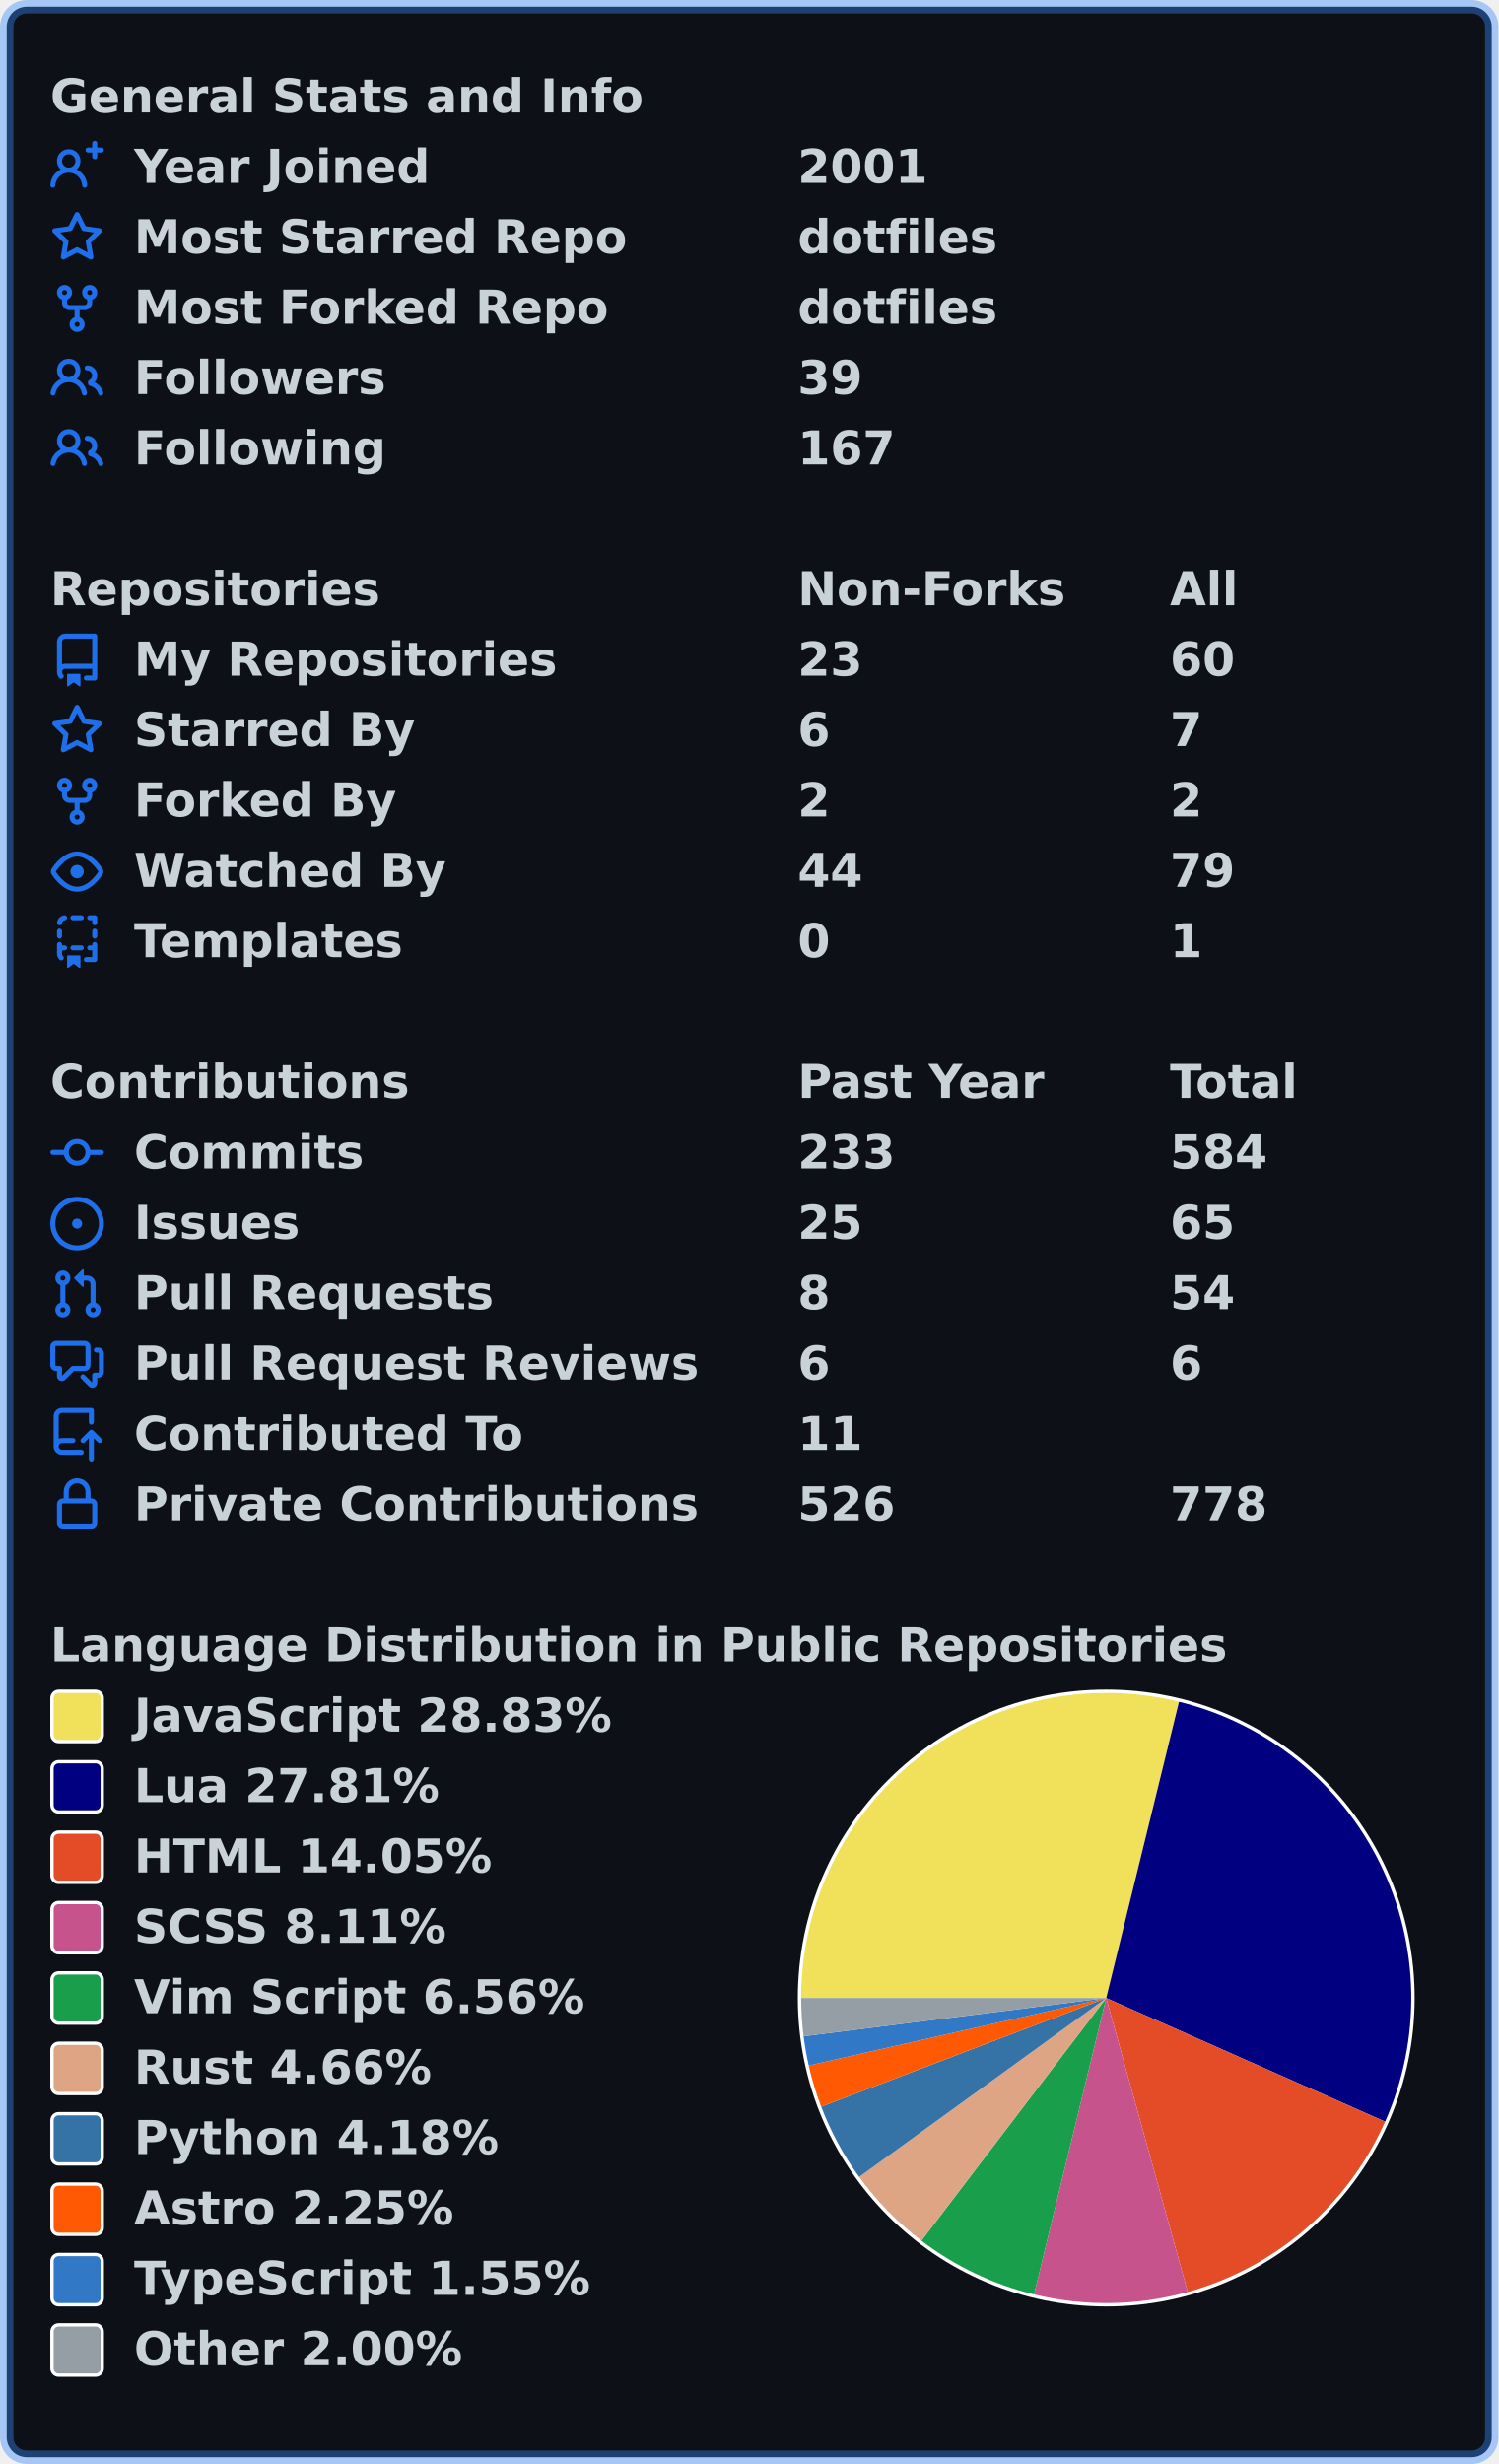
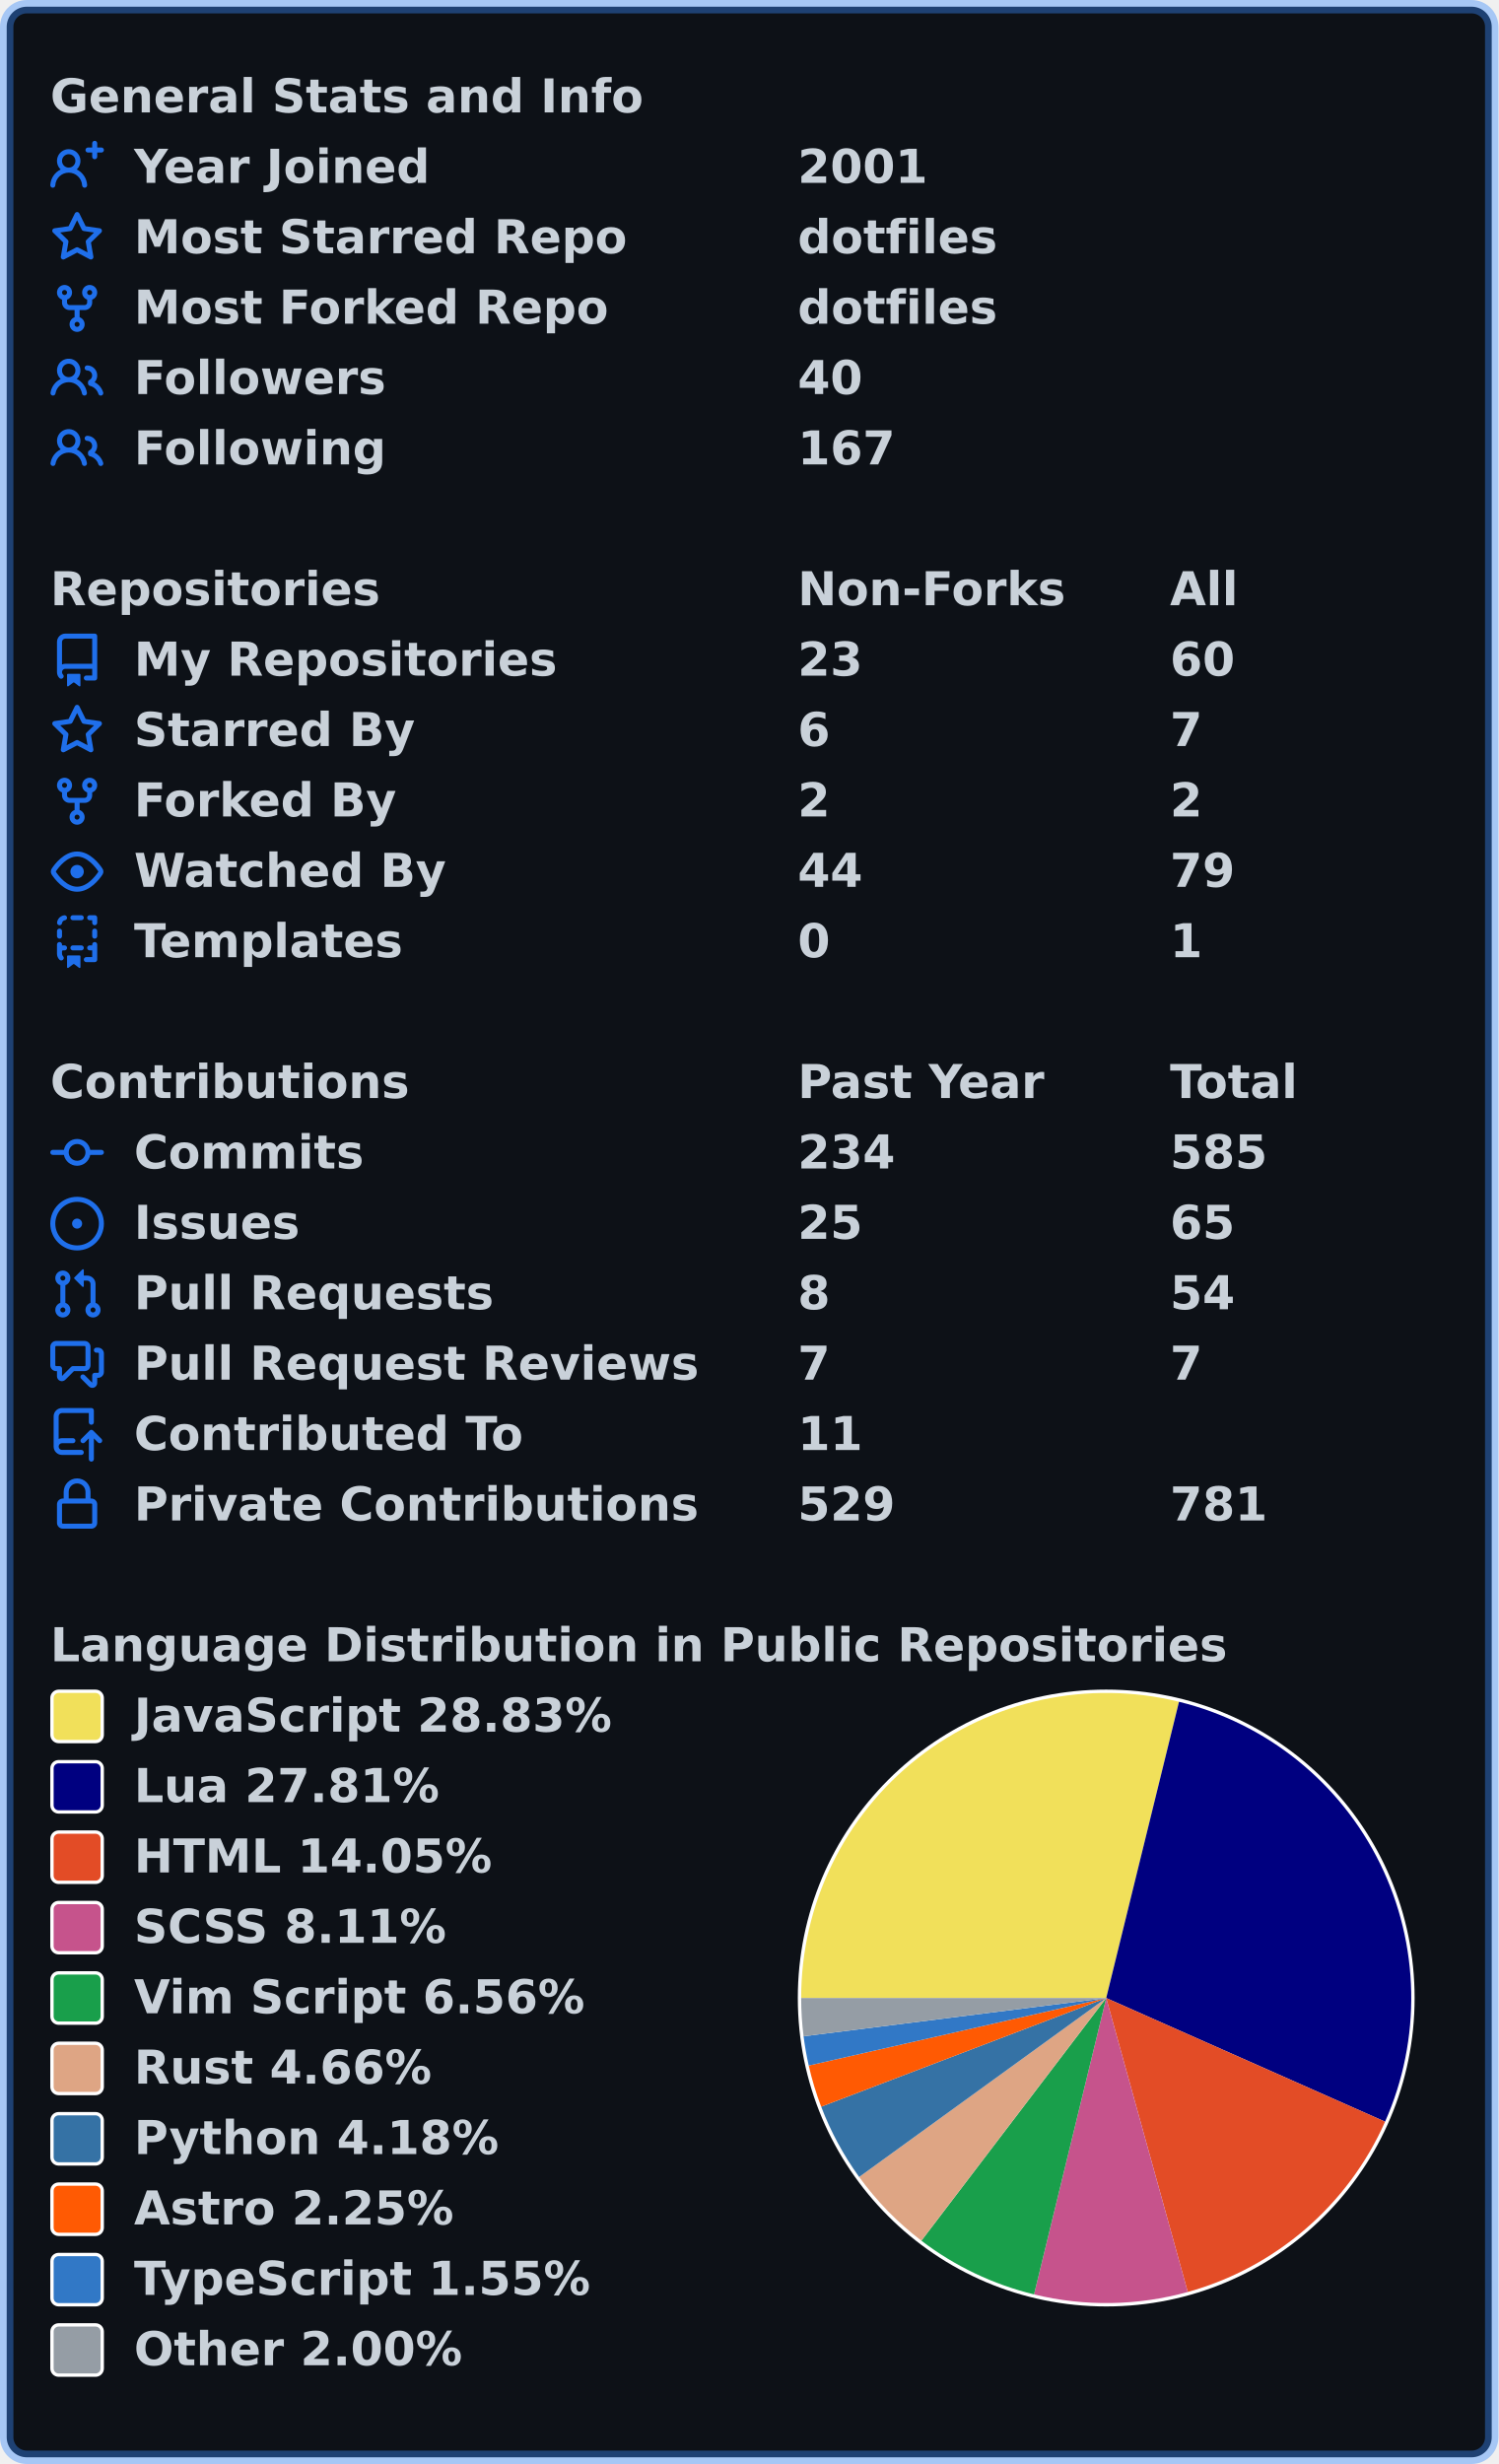
<svg xmlns="http://www.w3.org/2000/svg" width="447" height="735" viewBox="0 0 447 735" lang="en" xml:lang="en">
  <rect x="2" y="2" stroke-width="4" rx="6" width="443" height="731" stroke="rgba(56,139,253,0.4)" fill="#0d1117" />
  <g font-weight="600" font-size="110pt" font-family="Verdana,Geneva,DejaVu Sans,sans-serif" text-rendering="geometricPrecision">
    <g transform="translate(0, 21)" fill="#c9d1d9">
      <g transform="translate(15, 0)">
        <g transform="scale(0.095)">
          <text x="0" y="132" textLength="1851" lengthAdjust="spacingAndGlyphs">General Stats and Info</text>
        </g>
      </g>
      <g transform="translate(15, 21)">
        <path fill="#1f6feb" fill-rule="evenodd" d="M13.25 0a.75.75 0 01.75.75V2h1.25a.75.75 0 010 1.5H14v1.25a.75.75 0 01-1.5 0V3.5h-1.25a.75.75 0 010-1.5h1.25V.75a.75.75 0 01.75-.75zM5.5 4a2 2 0 100 4 2 2 0 000-4zm2.4 4.548a3.5 3.5 0 10-4.799 0 5.527 5.527 0 00-3.1 4.66.75.75 0 101.498.085A4.01 4.01 0 015.5 9.5a4.01 4.01 0 014.001 3.793.75.75 0 101.498-.086 5.527 5.527 0 00-3.1-4.659z" />
        <g transform="scale(0.095)">
          <text lengthAdjust="spacingAndGlyphs" textLength="932" x="263" y="132">Year Joined</text>
          <text lengthAdjust="spacingAndGlyphs" textLength="420" x="2347" y="132">2001</text>
        </g>
      </g>
      <g transform="translate(15, 42)">
        <path fill="#1f6feb" fill-rule="evenodd" d="M8 .25a.75.75 0 01.673.418l1.882 3.815 4.21.612a.75.75 0 01.416 1.279l-3.046 2.97.719 4.192a.75.75 0 01-1.088.791L8 12.347l-3.766 1.98a.75.75 0 01-1.088-.79l.72-4.194L.818 6.374a.75.75 0 01.416-1.28l4.21-.611L7.327.668A.75.75 0 018 .25zm0 2.445L6.615 5.5a.75.75 0 01-.564.41l-3.097.45 2.24 2.184a.75.75 0 01.216.664l-.528 3.084 2.769-1.456a.75.75 0 01.698 0l2.77 1.456-.53-3.084a.75.75 0 01.216-.664l2.24-2.183-3.096-.45a.75.75 0 01-.564-.41L8 2.694v.001z" />
        <g transform="scale(0.095)">
          <text lengthAdjust="spacingAndGlyphs" textLength="1532" x="263" y="132">Most Starred Repo</text>
          <text lengthAdjust="spacingAndGlyphs" textLength="609" x="2347" y="132">dotfiles</text>
        </g>
      </g>
      <g transform="translate(15, 63)">
        <path fill="#1f6feb" fill-rule="evenodd" d="M5 3.25a.75.75 0 11-1.5 0 .75.75 0 011.5 0zm0 2.122a2.25 2.25 0 10-1.5 0v.878A2.25 2.25 0 005.75 8.5h1.5v2.128a2.251 2.251 0 101.5 0V8.5h1.5a2.25 2.25 0 002.25-2.25v-.878a2.25 2.25 0 10-1.5 0v.878a.75.75 0 01-.75.75h-4.5A.75.75 0 015 6.25v-.878zm3.75 7.378a.75.75 0 11-1.5 0 .75.75 0 011.5 0zm3-8.75a.75.75 0 100-1.5.75.75 0 000 1.5z" />
        <g transform="scale(0.095)">
          <text lengthAdjust="spacingAndGlyphs" textLength="1485" x="263" y="132">Most Forked Repo</text>
          <text lengthAdjust="spacingAndGlyphs" textLength="609" x="2347" y="132">dotfiles</text>
        </g>
      </g>
      <g transform="translate(15, 84)">
        <path fill="#1f6feb" fill-rule="evenodd" d="M5.5 3.5a2 2 0 100 4 2 2 0 000-4zM2 5.5a3.5 3.5 0 115.898 2.549 5.507 5.507 0 013.034 4.084.75.75 0 11-1.482.235 4.001 4.001 0 00-7.9 0 .75.75 0 01-1.482-.236A5.507 5.507 0 013.102 8.05 3.49 3.49 0 012 5.5zM11 4a.75.75 0 100 1.5 1.5 1.5 0 01.666 2.844.75.75 0 00-.416.672v.352a.75.75 0 00.574.73c1.2.289 2.162 1.2 2.522 2.372a.75.75 0 101.434-.44 5.01 5.01 0 00-2.56-3.012A3 3 0 0011 4z" />
        <g transform="scale(0.095)">
          <text lengthAdjust="spacingAndGlyphs" textLength="778" x="263" y="132">Followers</text>
-           <text lengthAdjust="spacingAndGlyphs" textLength="210" x="2347" y="132">39</text>
+           <text lengthAdjust="spacingAndGlyphs" textLength="210" x="2347" y="132">40</text>
        </g>
      </g>
      <g transform="translate(15, 105)">
        <path fill="#1f6feb" fill-rule="evenodd" d="M5.5 3.5a2 2 0 100 4 2 2 0 000-4zM2 5.5a3.5 3.5 0 115.898 2.549 5.507 5.507 0 013.034 4.084.75.75 0 11-1.482.235 4.001 4.001 0 00-7.9 0 .75.75 0 01-1.482-.236A5.507 5.507 0 013.102 8.05 3.49 3.49 0 012 5.5zM11 4a.75.75 0 100 1.5 1.5 1.5 0 01.666 2.844.75.75 0 00-.416.672v.352a.75.75 0 00.574.73c1.2.289 2.162 1.2 2.522 2.372a.75.75 0 101.434-.44 5.01 5.01 0 00-2.56-3.012A3 3 0 0011 4z" />
        <g transform="scale(0.095)">
          <text lengthAdjust="spacingAndGlyphs" textLength="780" x="263" y="132">Following</text>
          <text lengthAdjust="spacingAndGlyphs" textLength="315" x="2347" y="132">167</text>
        </g>
      </g>
    </g>
    <g transform="translate(0, 168)" fill="#c9d1d9">
      <g transform="translate(15, 0)">
        <g transform="scale(0.095)">
          <text x="0" y="132" textLength="1020" lengthAdjust="spacingAndGlyphs">Repositories</text>
          <text x="2347" y="132" textLength="832" lengthAdjust="spacingAndGlyphs">Non-Forks</text>
          <text x="3516" y="132" textLength="206" lengthAdjust="spacingAndGlyphs">All</text>
        </g>
      </g>
      <g transform="translate(15, 21)">
        <path fill="#1f6feb" fill-rule="evenodd" d="M2 2.5A2.5 2.5 0 014.5 0h8.75a.75.75 0 01.75.75v12.5a.75.75 0 01-.75.75h-2.5a.75.75 0 110-1.5h1.75v-2h-8a1 1 0 00-.714 1.7.75.75 0 01-1.072 1.05A2.495 2.495 0 012 11.5v-9zm10.5-1V9h-8c-.356 0-.694.074-1 .208V2.5a1 1 0 011-1h8zM5 12.25v3.25a.25.25 0 00.4.2l1.45-1.087a.25.25 0 01.3 0L8.6 15.7a.25.25 0 00.4-.2v-3.25a.25.25 0 00-.25-.25h-3.5a.25.25 0 00-.25.25z" />
        <g transform="scale(0.095)">
          <text lengthAdjust="spacingAndGlyphs" textLength="1312" x="263" y="132">My Repositories</text>
          <text lengthAdjust="spacingAndGlyphs" textLength="210" x="2347" y="132">23</text>
          <text lengthAdjust="spacingAndGlyphs" textLength="210" x="3516" y="132">60</text>
        </g>
      </g>
      <g transform="translate(15, 42)">
        <path fill="#1f6feb" fill-rule="evenodd" d="M8 .25a.75.75 0 01.673.418l1.882 3.815 4.21.612a.75.75 0 01.416 1.279l-3.046 2.97.719 4.192a.75.75 0 01-1.088.791L8 12.347l-3.766 1.98a.75.75 0 01-1.088-.79l.72-4.194L.818 6.374a.75.75 0 01.416-1.28l4.21-.611L7.327.668A.75.75 0 018 .25zm0 2.445L6.615 5.5a.75.75 0 01-.564.41l-3.097.45 2.24 2.184a.75.75 0 01.216.664l-.528 3.084 2.769-1.456a.75.75 0 01.698 0l2.77 1.456-.53-3.084a.75.75 0 01.216-.664l2.24-2.183-3.096-.45a.75.75 0 01-.564-.41L8 2.694v.001z" />
        <g transform="scale(0.095)">
          <text lengthAdjust="spacingAndGlyphs" textLength="874" x="263" y="132">Starred By</text>
          <text lengthAdjust="spacingAndGlyphs" textLength="105" x="2347" y="132">6</text>
          <text lengthAdjust="spacingAndGlyphs" textLength="105" x="3516" y="132">7</text>
        </g>
      </g>
      <g transform="translate(15, 63)">
        <path fill="#1f6feb" fill-rule="evenodd" d="M5 3.25a.75.75 0 11-1.5 0 .75.75 0 011.5 0zm0 2.122a2.25 2.25 0 10-1.5 0v.878A2.25 2.25 0 005.75 8.5h1.5v2.128a2.251 2.251 0 101.5 0V8.5h1.5a2.25 2.25 0 002.25-2.25v-.878a2.25 2.25 0 10-1.5 0v.878a.75.75 0 01-.75.75h-4.5A.75.75 0 015 6.25v-.878zm3.75 7.378a.75.75 0 11-1.5 0 .75.75 0 011.5 0zm3-8.75a.75.75 0 100-1.5.75.75 0 000 1.5z" />
        <g transform="scale(0.095)">
          <text lengthAdjust="spacingAndGlyphs" textLength="828" x="263" y="132">Forked By</text>
          <text lengthAdjust="spacingAndGlyphs" textLength="105" x="2347" y="132">2</text>
          <text lengthAdjust="spacingAndGlyphs" textLength="105" x="3516" y="132">2</text>
        </g>
      </g>
      <g transform="translate(15, 84)">
        <path fill="#1f6feb" fill-rule="evenodd" d="M1.679 7.932c.412-.621 1.242-1.75 2.366-2.717C5.175 4.242 6.527 3.5 8 3.5c1.473 0 2.824.742 3.955 1.715 1.124.967 1.954 2.096 2.366 2.717a.119.119 0 010 .136c-.412.621-1.242 1.75-2.366 2.717C10.825 11.758 9.473 12.5 8 12.5c-1.473 0-2.824-.742-3.955-1.715C2.92 9.818 2.09 8.69 1.679 8.068a.119.119 0 010-.136zM8 2c-1.981 0-3.67.992-4.933 2.078C1.797 5.169.88 6.423.43 7.1a1.619 1.619 0 000 1.798c.45.678 1.367 1.932 2.637 3.024C4.329 13.008 6.019 14 8 14c1.981 0 3.67-.992 4.933-2.078 1.27-1.091 2.187-2.345 2.637-3.023a1.619 1.619 0 000-1.798c-.45-.678-1.367-1.932-2.637-3.023C11.671 2.992 9.981 2 8 2zm0 8a2 2 0 100-4 2 2 0 000 4z" />
        <g transform="scale(0.095)">
          <text lengthAdjust="spacingAndGlyphs" textLength="993" x="263" y="132">Watched By</text>
          <text lengthAdjust="spacingAndGlyphs" textLength="210" x="2347" y="132">44</text>
          <text lengthAdjust="spacingAndGlyphs" textLength="210" x="3516" y="132">79</text>
        </g>
      </g>
      <g transform="translate(15, 105)">
        <path fill="#1f6feb" fill-rule="evenodd" d="M6 .75A.75.75 0 016.75 0h2.5a.75.75 0 010 1.5h-2.5A.75.75 0 016 .75zm5 0a.75.75 0 01.75-.75h1.5a.75.75 0 01.75.75v1.5a.75.75 0 01-1.5 0V1.5h-.75A.75.75 0 0111 .75zM4.992.662a.75.75 0 01-.636.848c-.436.063-.783.41-.846.846a.75.75 0 01-1.485-.212A2.501 2.501 0 014.144.025a.75.75 0 01.848.637zM2.75 4a.75.75 0 01.75.75v1.5a.75.75 0 01-1.5 0v-1.5A.75.75 0 012.75 4zm10.5 0a.75.75 0 01.75.75v1.5a.75.75 0 01-1.5 0v-1.5a.75.75 0 01.75-.75zM2.75 8a.75.75 0 01.75.75v.268A1.72 1.72 0 013.75 9h.5a.75.75 0 010 1.5h-.5a.25.25 0 00-.25.25v.75c0 .28.114.532.3.714a.75.75 0 01-1.05 1.072A2.495 2.495 0 012 11.5V8.75A.75.75 0 012.75 8zm10.5 0a.75.75 0 01.75.75v4.5a.75.75 0 01-.75.75h-2.5a.75.75 0 010-1.5h1.75v-2h-.75a.75.75 0 010-1.5h.75v-.25a.75.75 0 01.75-.75zM6 9.75A.75.75 0 016.75 9h2.5a.75.75 0 010 1.5h-2.5A.75.75 0 016 9.75zm-1 2.5v3.25a.25.25 0 00.4.2l1.45-1.087a.25.25 0 01.3 0L8.6 15.7a.25.25 0 00.4-.2v-3.25a.25.25 0 00-.25-.25h-3.5a.25.25 0 00-.25.25z" />
        <g transform="scale(0.095)">
          <text lengthAdjust="spacingAndGlyphs" textLength="868" x="263" y="132">Templates</text>
          <text lengthAdjust="spacingAndGlyphs" textLength="105" x="2347" y="132">0</text>
          <text lengthAdjust="spacingAndGlyphs" textLength="105" x="3516" y="132">1</text>
        </g>
      </g>
    </g>
    <g transform="translate(0, 315)" fill="#c9d1d9">
      <g transform="translate(15, 0)">
        <g transform="scale(0.095)">
          <text x="0" y="132" textLength="1112" lengthAdjust="spacingAndGlyphs">Contributions</text>
          <text x="2347" y="132" textLength="774" lengthAdjust="spacingAndGlyphs">Past Year</text>
          <text x="3516" y="132" textLength="414" lengthAdjust="spacingAndGlyphs">Total</text>
        </g>
      </g>
      <g transform="translate(15, 21)">
        <path fill="#1f6feb" fill-rule="evenodd" d="M10.5 7.75a2.5 2.5 0 11-5 0 2.5 2.5 0 015 0zm1.43.75a4.002 4.002 0 01-7.86 0H.75a.75.75 0 110-1.5h3.32a4.001 4.001 0 017.86 0h3.32a.75.75 0 110 1.5h-3.32z" />
        <g transform="scale(0.095)">
          <text lengthAdjust="spacingAndGlyphs" textLength="734" x="263" y="132">Commits</text>
-           <text lengthAdjust="spacingAndGlyphs" textLength="315" x="2347" y="132">233</text>
-           <text lengthAdjust="spacingAndGlyphs" textLength="315" x="3516" y="132">584</text>
+           <text lengthAdjust="spacingAndGlyphs" textLength="315" x="2347" y="132">234</text>
+           <text lengthAdjust="spacingAndGlyphs" textLength="315" x="3516" y="132">585</text>
        </g>
      </g>
      <g transform="translate(15, 42)">
        <path fill="#1f6feb" d="M8 9.5a1.5 1.5 0 100-3 1.5 1.5 0 000 3z" />
        <path fill="#1f6feb" fill-rule="evenodd" d="M8 0a8 8 0 100 16A8 8 0 008 0zM1.5 8a6.5 6.5 0 1113 0 6.5 6.5 0 01-13 0z" />
        <g transform="scale(0.095)">
          <text lengthAdjust="spacingAndGlyphs" textLength="512" x="263" y="132">Issues</text>
          <text lengthAdjust="spacingAndGlyphs" textLength="210" x="2347" y="132">25</text>
          <text lengthAdjust="spacingAndGlyphs" textLength="210" x="3516" y="132">65</text>
        </g>
      </g>
      <g transform="translate(15, 63)">
        <path fill="#1f6feb" fill-rule="evenodd" d="M7.177 3.073L9.573.677A.25.25 0 0110 .854v4.792a.25.25 0 01-.427.177L7.177 3.427a.25.25 0 010-.354zM3.75 2.5a.75.75 0 100 1.5.75.75 0 000-1.5zm-2.25.75a2.25 2.25 0 113 2.122v5.256a2.251 2.251 0 11-1.5 0V5.372A2.25 2.25 0 011.5 3.25zM11 2.5h-1V4h1a1 1 0 011 1v5.628a2.251 2.251 0 101.5 0V5A2.5 2.5 0 0011 2.5zm1 10.25a.75.75 0 111.5 0 .75.75 0 01-1.5 0zM3.75 12a.75.75 0 100 1.5.75.75 0 000-1.5z" />
        <g transform="scale(0.095)">
          <text lengthAdjust="spacingAndGlyphs" textLength="1113" x="263" y="132">Pull Requests</text>
          <text lengthAdjust="spacingAndGlyphs" textLength="105" x="2347" y="132">8</text>
          <text lengthAdjust="spacingAndGlyphs" textLength="210" x="3516" y="132">54</text>
        </g>
      </g>
      <g transform="translate(15, 84)">
        <path fill="#1f6feb" fill-rule="evenodd" d="M1.5 2.75a.25.25 0 01.25-.25h8.5a.25.25 0 01.25.25v5.5a.25.25 0 01-.25.25h-3.5a.75.75 0 00-.53.22L3.5 11.44V9.25a.75.75 0 00-.75-.75h-1a.25.25 0 01-.25-.25v-5.5zM1.75 1A1.75 1.75 0 000 2.75v5.5C0 9.216.784 10 1.75 10H2v1.543a1.457 1.457 0 002.487 1.03L7.061 10h3.189A1.75 1.75 0 0012 8.25v-5.5A1.75 1.75 0 0010.25 1h-8.5zM14.5 4.75a.25.25 0 00-.25-.25h-.5a.75.75 0 110-1.5h.5c.966 0 1.75.784 1.75 1.75v5.5A1.75 1.75 0 0114.25 12H14v1.543a1.457 1.457 0 01-2.487 1.03L9.22 12.28a.75.75 0 111.06-1.06l2.22 2.22v-2.19a.75.75 0 01.75-.75h1a.25.25 0 00.25-.25v-5.5z" />
        <g transform="scale(0.095)">
          <text lengthAdjust="spacingAndGlyphs" textLength="1762" x="263" y="132">Pull Request Reviews</text>
-           <text lengthAdjust="spacingAndGlyphs" textLength="105" x="2347" y="132">6</text>
-           <text lengthAdjust="spacingAndGlyphs" textLength="105" x="3516" y="132">6</text>
+           <text lengthAdjust="spacingAndGlyphs" textLength="105" x="2347" y="132">7</text>
+           <text lengthAdjust="spacingAndGlyphs" textLength="105" x="3516" y="132">7</text>
        </g>
      </g>
      <g transform="translate(15, 105)">
        <path fill="#1f6feb" fill-rule="evenodd" d="M1 2.5A2.5 2.5 0 013.5 0h8.75a.75.75 0 01.75.75v3.5a.75.75 0 01-1.5 0V1.5h-8a1 1 0 00-1 1v6.708A2.492 2.492 0 013.5 9h3.25a.75.75 0 010 1.5H3.5a1 1 0 100 2h5.75a.75.75 0 010 1.5H3.5A2.5 2.5 0 011 11.5v-9zm13.23 7.79a.75.75 0 001.06-1.06l-2.505-2.505a.75.75 0 00-1.06 0L9.22 9.229a.75.75 0 001.06 1.061l1.225-1.224v6.184a.75.75 0 001.5 0V9.066l1.224 1.224z" />
        <g transform="scale(0.095)">
          <text lengthAdjust="spacingAndGlyphs" textLength="1234" x="263" y="132">Contributed To</text>
          <text lengthAdjust="spacingAndGlyphs" textLength="210" x="2347" y="132">11</text>
        </g>
      </g>
      <g transform="translate(15, 126)">
        <path fill="#1f6feb" fill-rule="evenodd" d="M4 4v2h-.25A1.75 1.75 0 002 7.75v5.5c0 .966.784 1.75 1.75 1.75h8.5A1.75 1.75 0 0014 13.25v-5.5A1.75 1.75 0 0012.25 6H12V4a4 4 0 10-8 0zm6.5 2V4a2.5 2.5 0 00-5 0v2h5zM12 7.5h.25a.25.25 0 01.25.25v5.5a.25.25 0 01-.25.25h-8.5a.25.25 0 01-.25-.25v-5.5a.25.25 0 01.25-.25H12z" />
        <g transform="scale(0.095)">
          <text lengthAdjust="spacingAndGlyphs" textLength="1742" x="263" y="132">Private Contributions</text>
-           <text lengthAdjust="spacingAndGlyphs" textLength="315" x="2347" y="132">526</text>
-           <text lengthAdjust="spacingAndGlyphs" textLength="315" x="3516" y="132">778</text>
+           <text lengthAdjust="spacingAndGlyphs" textLength="315" x="2347" y="132">529</text>
+           <text lengthAdjust="spacingAndGlyphs" textLength="315" x="3516" y="132">781</text>
        </g>
      </g>
    </g>
    <g transform="translate(0, 483)" fill="#c9d1d9">
      <g transform="translate(15, 0)">
        <g transform="scale(0.095)">
          <text x="0" y="132" textLength="3652" lengthAdjust="spacingAndGlyphs">Language Distribution in Public Repositories</text>
        </g>
      </g>
      <g transform="translate(238, 21)">
        <circle cx="92" cy="92" r="92" fill="#ffffff" />
      </g>
      <g transform="translate(239, 22)">
        <path fill-rule="evenodd" fill="#f1e05a" d="M 0.0,91 A 91 91 0 0 1 112.714 2.629 L 91,91 Z" />
        <path fill-rule="evenodd" fill="#000080" d="M 112.714,2.629 A 91 91 0 0 1 174.191 127.883 L 91,91 Z" />
        <path fill-rule="evenodd" fill="#e34c26" d="M 174.191,127.883 A 91 91 0 0 1 115.328 178.688 L 91,91 Z" />
        <path fill-rule="evenodd" fill="#c6538c" d="M 115.328,178.688 A 91 91 0 0 1 69.466 179.415 L 91,91 Z" />
        <path fill-rule="evenodd" fill="#199f4b" d="M 69.466,179.415 A 91 91 0 0 1 35.862 163.393 L 91,91 Z" />
        <path fill-rule="evenodd" fill="#dea584" d="M 35.862,163.393 A 91 91 0 0 1 17.303 144.383 L 91,91 Z" />
        <path fill-rule="evenodd" fill="#3572A5" d="M 17.303,144.383 A 91 91 0 0 1 5.972 123.423 L 91,91 Z" />
        <path fill-rule="evenodd" fill="#ff5a03" d="M 5.972,123.423 A 91 91 0 0 1 2.257 111.141 L 91,91 Z" />
        <path fill-rule="evenodd" fill="#3178c6" d="M 2.257,111.141 A 91 91 0 0 1 0.719 102.417 L 91,91 Z" />
        <path fill-rule="evenodd" fill="#959da5" d="M 0.719,102.417 A 91 91 0 0 1 0.0 91 L 91,91 Z" />
      </g>
      <g transform="translate(15, 21)">
        <rect x="0.5" y="0.5" rx="2" width="15" height="15" fill="#f1e05a" stroke-width="1" stroke="#ffffff" />
        <text transform="scale(0.095)" x="263" y="132" textLength="1516" lengthAdjust="spacingAndGlyphs">JavaScript 28.83%</text>
      </g>
      <g transform="translate(15, 42)">
        <rect x="0.5" y="0.5" rx="2" width="15" height="15" fill="#000080" stroke-width="1" stroke="#ffffff" />
        <text transform="scale(0.095)" x="263" y="132" textLength="980" lengthAdjust="spacingAndGlyphs">Lua 27.81%</text>
      </g>
      <g transform="translate(15, 63)">
        <rect x="0.5" y="0.5" rx="2" width="15" height="15" fill="#e34c26" stroke-width="1" stroke="#ffffff" />
        <text transform="scale(0.095)" x="263" y="132" textLength="1142" lengthAdjust="spacingAndGlyphs">HTML 14.05%</text>
      </g>
      <g transform="translate(15, 84)">
        <rect x="0.5" y="0.5" rx="2" width="15" height="15" fill="#c6538c" stroke-width="1" stroke="#ffffff" />
        <text transform="scale(0.095)" x="263" y="132" textLength="1008" lengthAdjust="spacingAndGlyphs">SCSS 8.11%</text>
      </g>
      <g transform="translate(15, 105)">
        <rect x="0.5" y="0.5" rx="2" width="15" height="15" fill="#199f4b" stroke-width="1" stroke="#ffffff" />
        <text transform="scale(0.095)" x="263" y="132" textLength="1428" lengthAdjust="spacingAndGlyphs">Vim Script 6.56%</text>
      </g>
      <g transform="translate(15, 126)">
        <rect x="0.5" y="0.5" rx="2" width="15" height="15" fill="#dea584" stroke-width="1" stroke="#ffffff" />
        <text transform="scale(0.095)" x="263" y="132" textLength="946" lengthAdjust="spacingAndGlyphs">Rust 4.66%</text>
      </g>
      <g transform="translate(15, 147)">
        <rect x="0.5" y="0.5" rx="2" width="15" height="15" fill="#3572A5" stroke-width="1" stroke="#ffffff" />
        <text transform="scale(0.095)" x="263" y="132" textLength="1149" lengthAdjust="spacingAndGlyphs">Python 4.18%</text>
      </g>
      <g transform="translate(15, 168)">
        <rect x="0.5" y="0.5" rx="2" width="15" height="15" fill="#ff5a03" stroke-width="1" stroke="#ffffff" />
        <text transform="scale(0.095)" x="263" y="132" textLength="1008" lengthAdjust="spacingAndGlyphs">Astro 2.25%</text>
      </g>
      <g transform="translate(15, 189)">
        <rect x="0.5" y="0.5" rx="2" width="15" height="15" fill="#3178c6" stroke-width="1" stroke="#ffffff" />
        <text transform="scale(0.095)" x="263" y="132" textLength="1462" lengthAdjust="spacingAndGlyphs">TypeScript 1.55%</text>
      </g>
      <g transform="translate(15, 210)">
        <rect x="0.5" y="0.5" rx="2" width="15" height="15" fill="#959da5" stroke-width="1" stroke="#ffffff" />
        <text transform="scale(0.095)" x="263" y="132" textLength="1047" lengthAdjust="spacingAndGlyphs">Other 2.00%</text>
      </g>
    </g>
  </g>
</svg>
